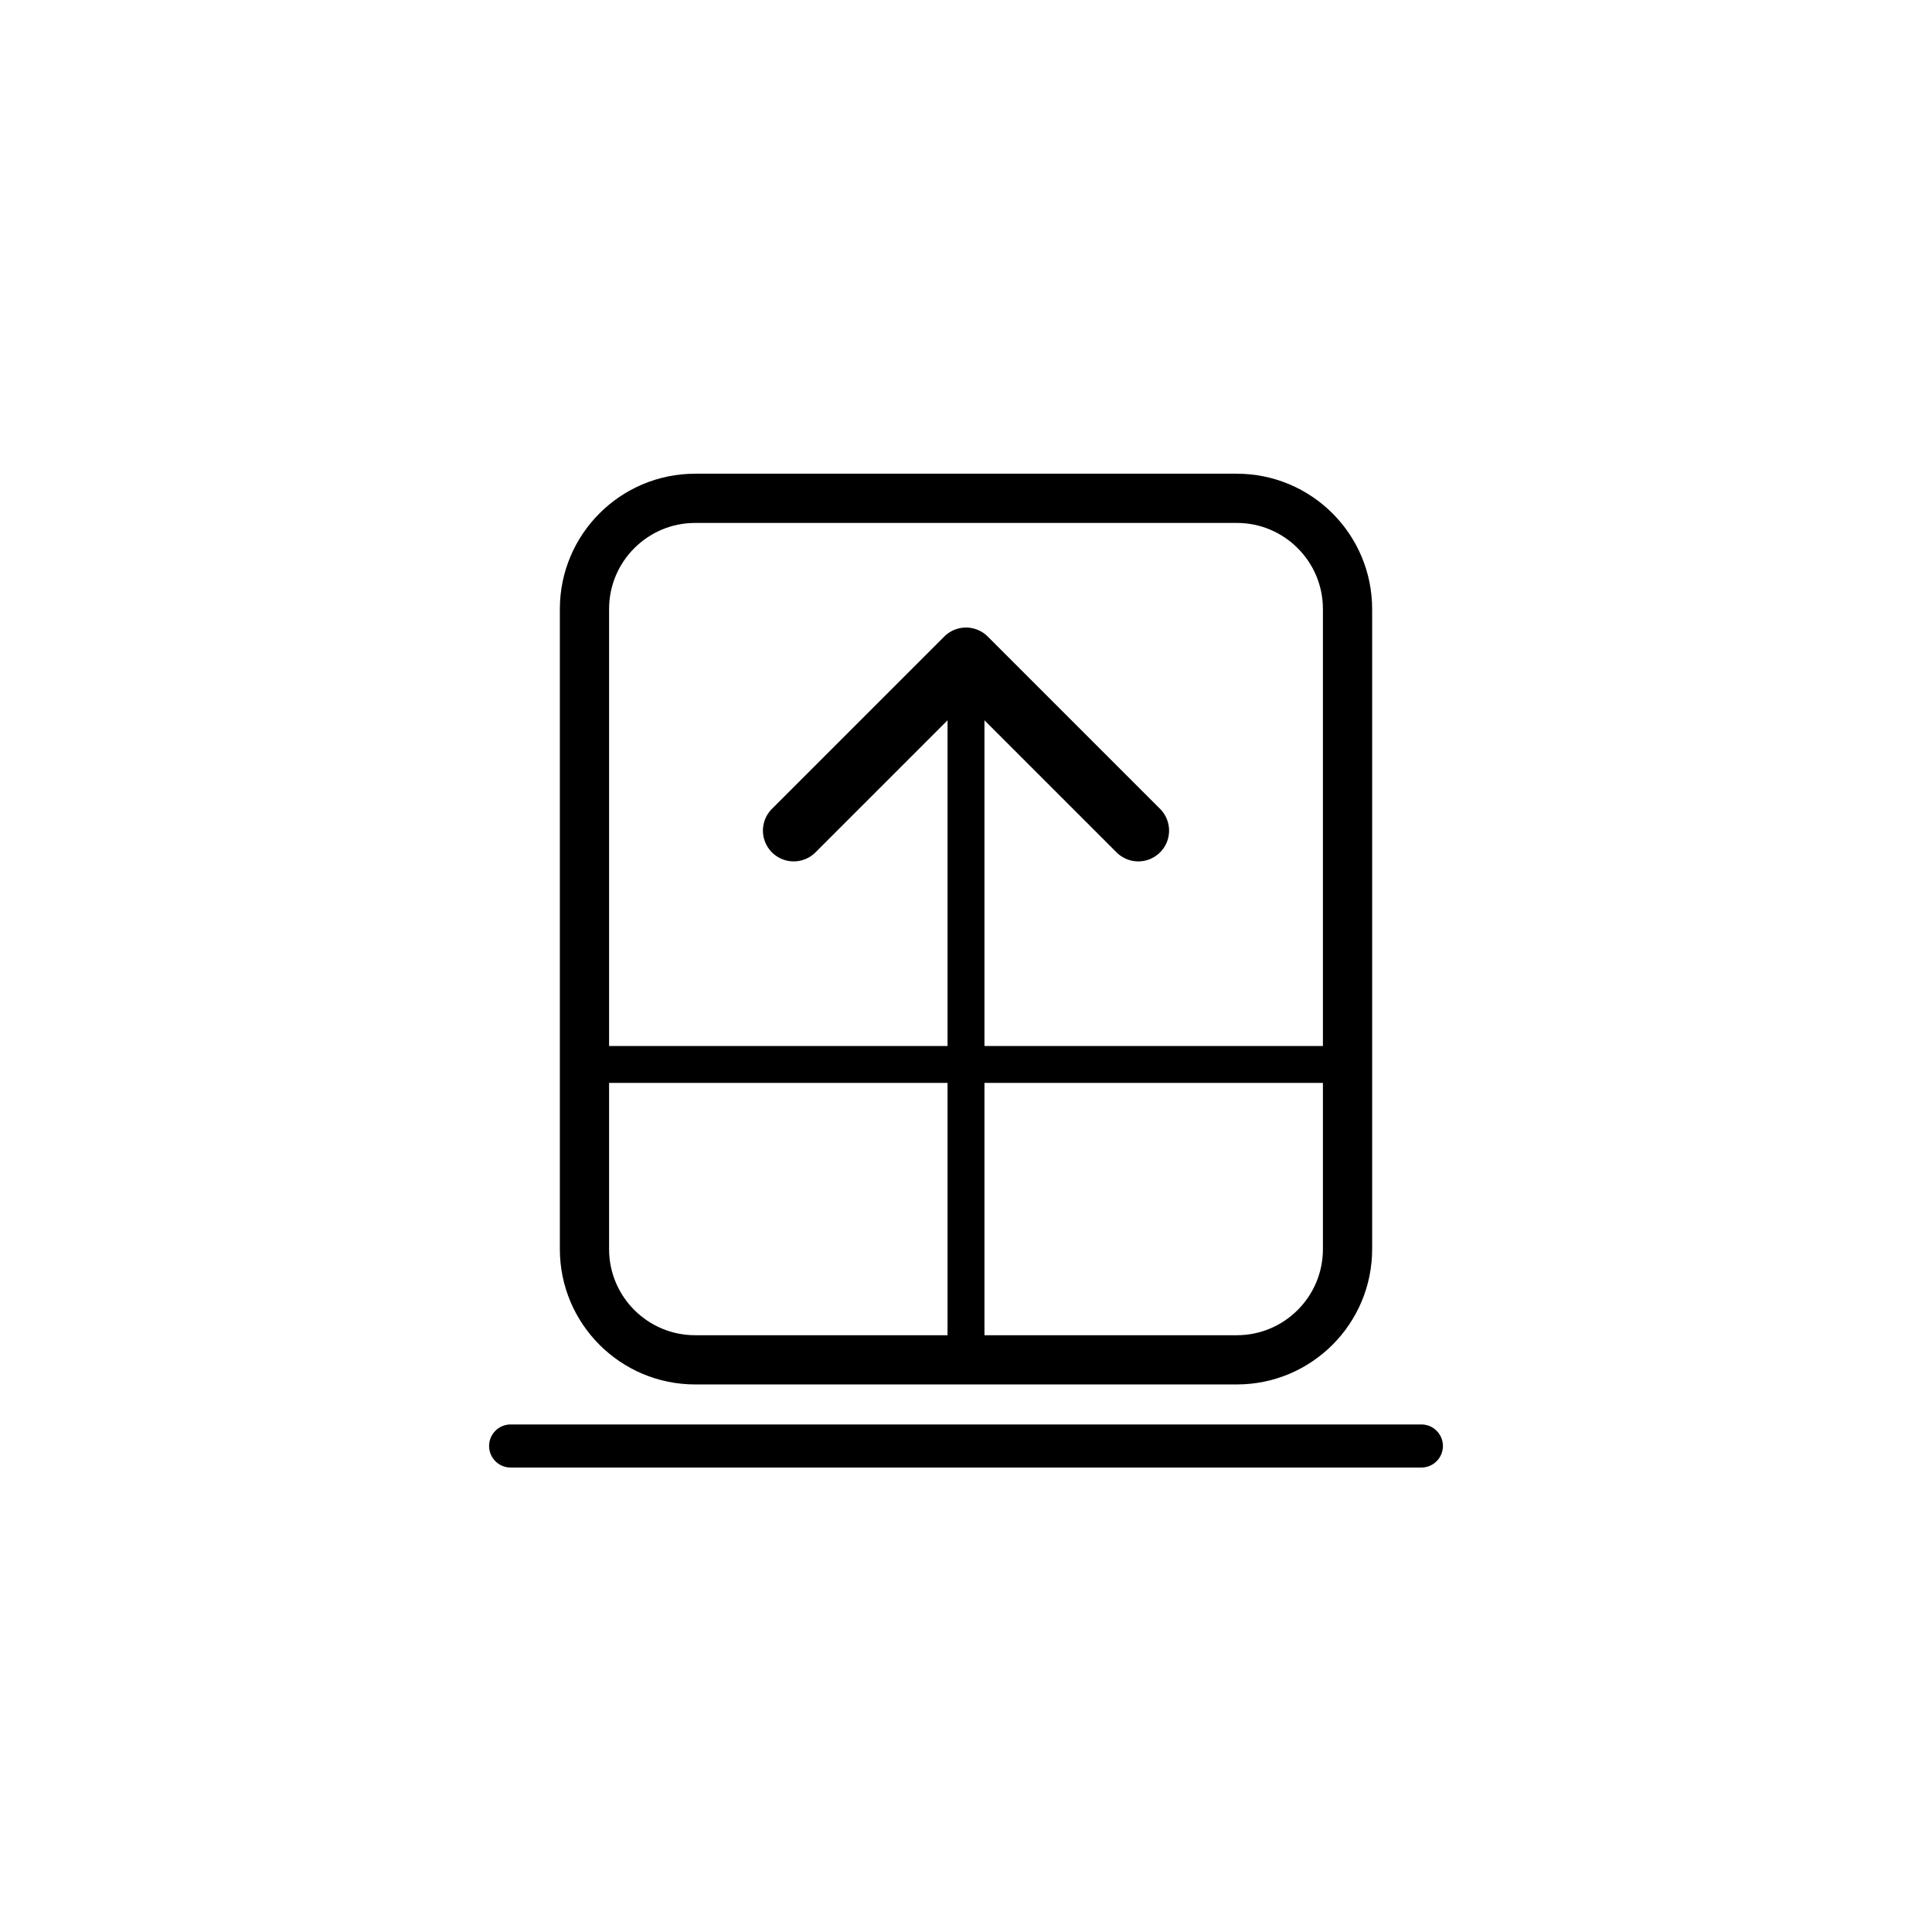
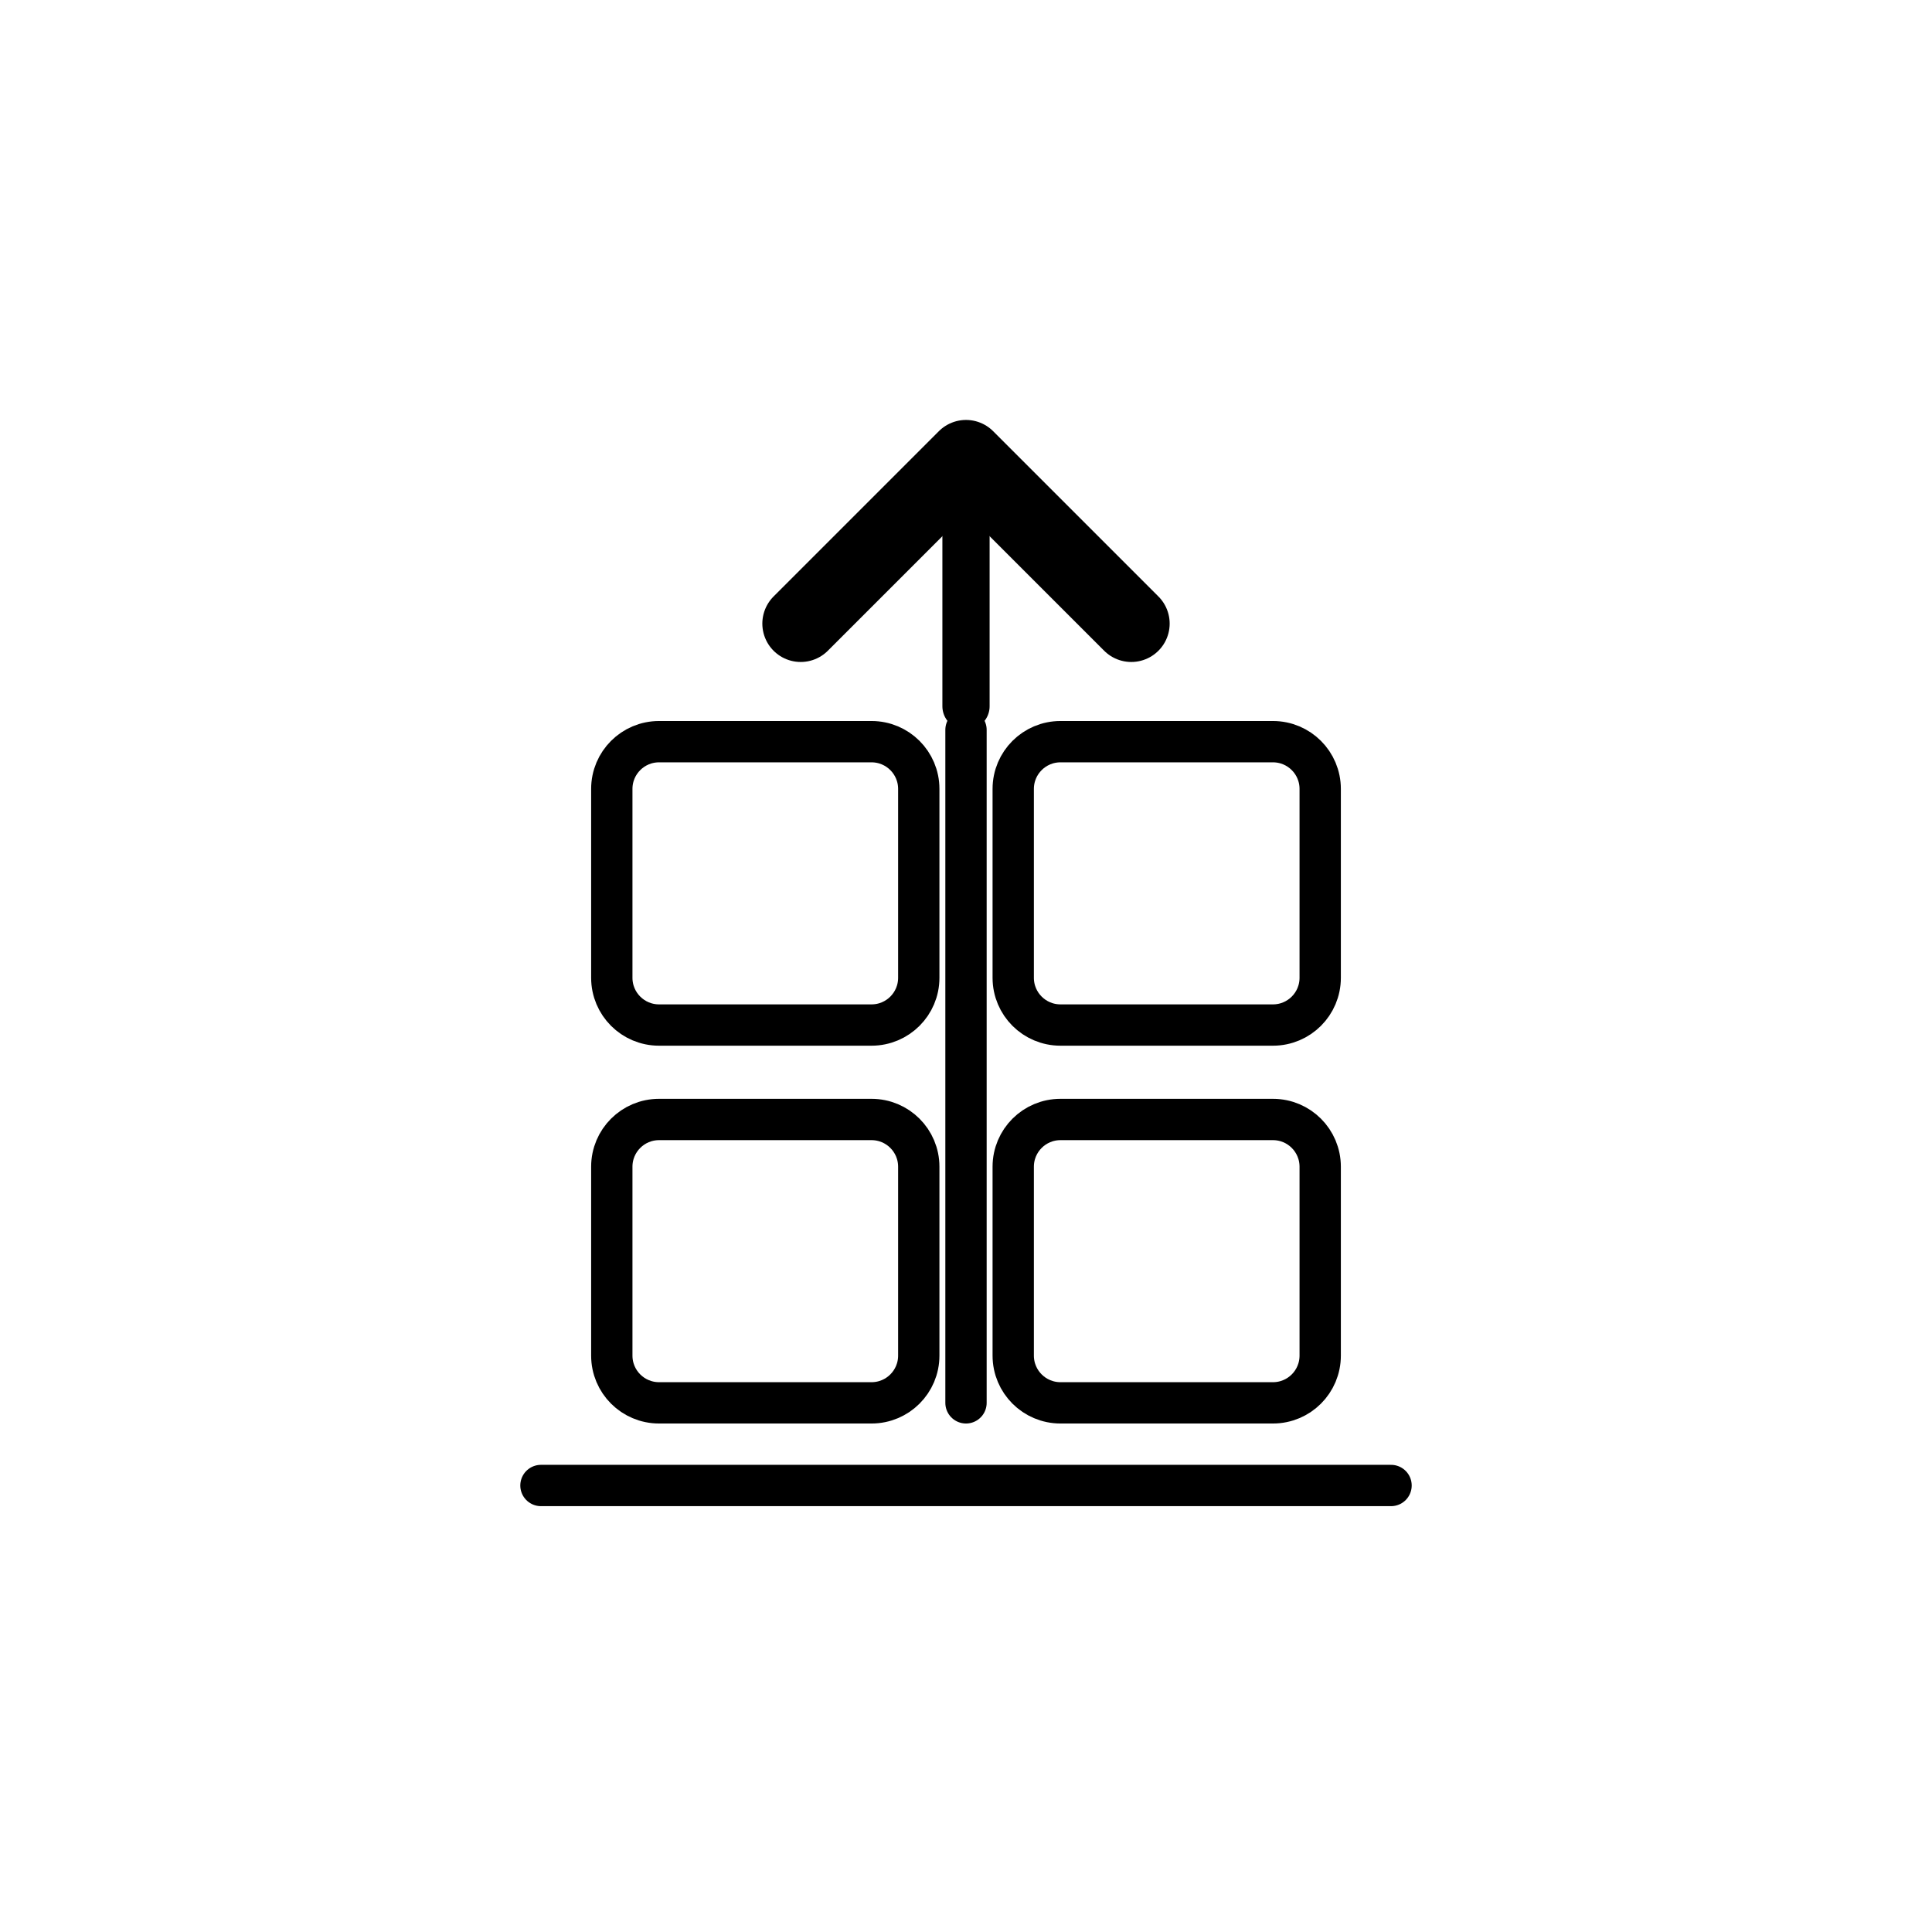
<svg xmlns="http://www.w3.org/2000/svg" width="1080" height="1080" viewBox="0 0 1080 1080">
  <rect width="1080" height="1080" fill="#FFFFFF" />
-   <g id="sym" transform="translate(540 540) scale(3.440)">
-     <g transform="translate(0 -6)">
-       <rect x="-62" y="-70" width="124" height="140" rx="18" fill="none" stroke="#000000" stroke-width="8" stroke-linecap="round" stroke-linejoin="round" />
-       <path d="M-74 84 H74" fill="none" stroke="#000000" stroke-width="7" stroke-linecap="round" stroke-linejoin="round" />
-       <path d="M-62 22 H62" fill="none" stroke="#000000" stroke-width="6" stroke-linecap="round" stroke-linejoin="round" />
-       <path d="M0 70 V-40" fill="none" stroke="#000000" stroke-width="6" stroke-linecap="round" stroke-linejoin="round" />
-       <path d="M-28 -16 L0 -44 L28 -16" fill="none" stroke="#000000" stroke-width="10" stroke-linecap="round" stroke-linejoin="round" />
-     </g>
+   <g id="sym" transform="translate(540 540) scale(3.300)">
+     <rect x="-60" y="-38" width="52" height="48" rx="8" fill="none" stroke="#000000" stroke-width="7" stroke-linecap="round" stroke-linejoin="round" />
+     <rect x="-60" y="26" width="52" height="48" rx="8" fill="none" stroke="#000000" stroke-width="7" stroke-linecap="round" stroke-linejoin="round" />
+     <rect x="8" y="-38" width="52" height="48" rx="8" fill="none" stroke="#000000" stroke-width="7" stroke-linecap="round" stroke-linejoin="round" />
+     <rect x="8" y="26" width="52" height="48" rx="8" fill="none" stroke="#000000" stroke-width="7" stroke-linecap="round" stroke-linejoin="round" />
+     <path d="M0 74 V-40" fill="none" stroke="#000000" stroke-width="7" stroke-linecap="round" stroke-linejoin="round" />
+     <path d="M0 -44 V-84" fill="none" stroke="#000000" stroke-width="8" stroke-linecap="round" stroke-linejoin="round" />
+     <path d="M-28 -58 L0 -86 L28 -58" fill="none" stroke="#000000" stroke-width="13" stroke-linecap="round" stroke-linejoin="round" />
+     <path d="M-72 88 H72" fill="none" stroke="#000000" stroke-width="7" stroke-linecap="round" stroke-linejoin="round" />
  </g>
</svg>
